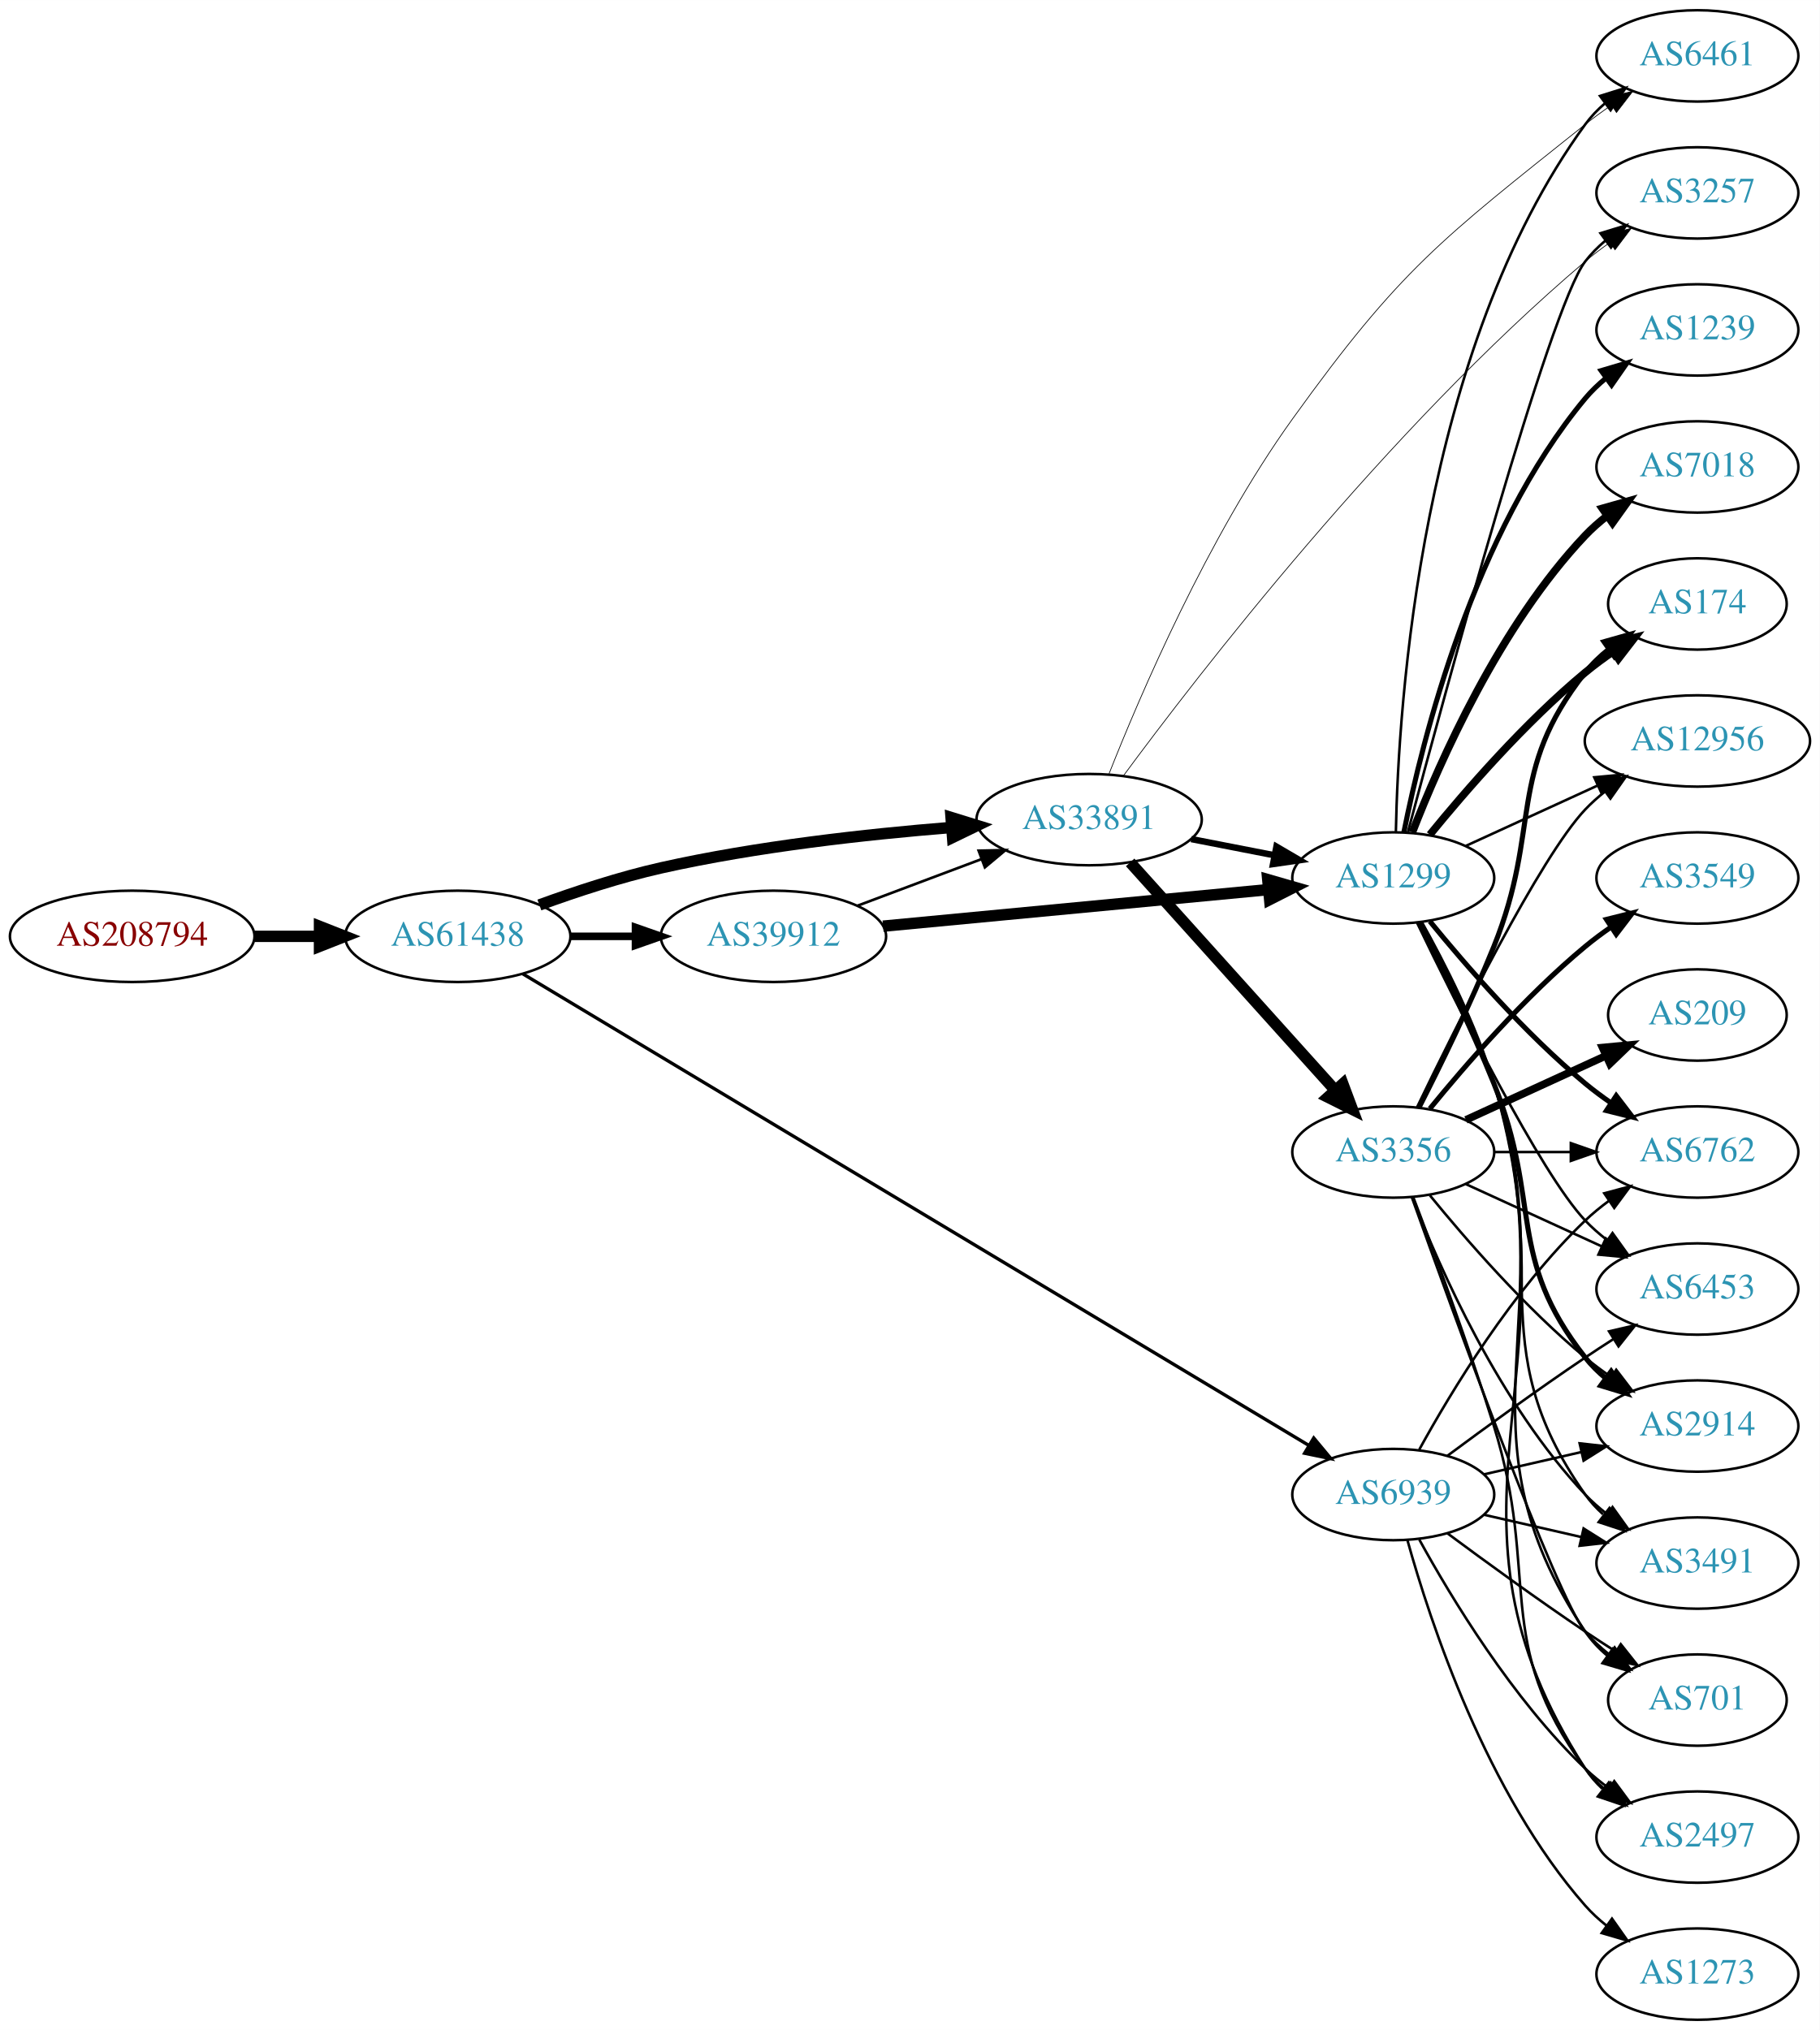
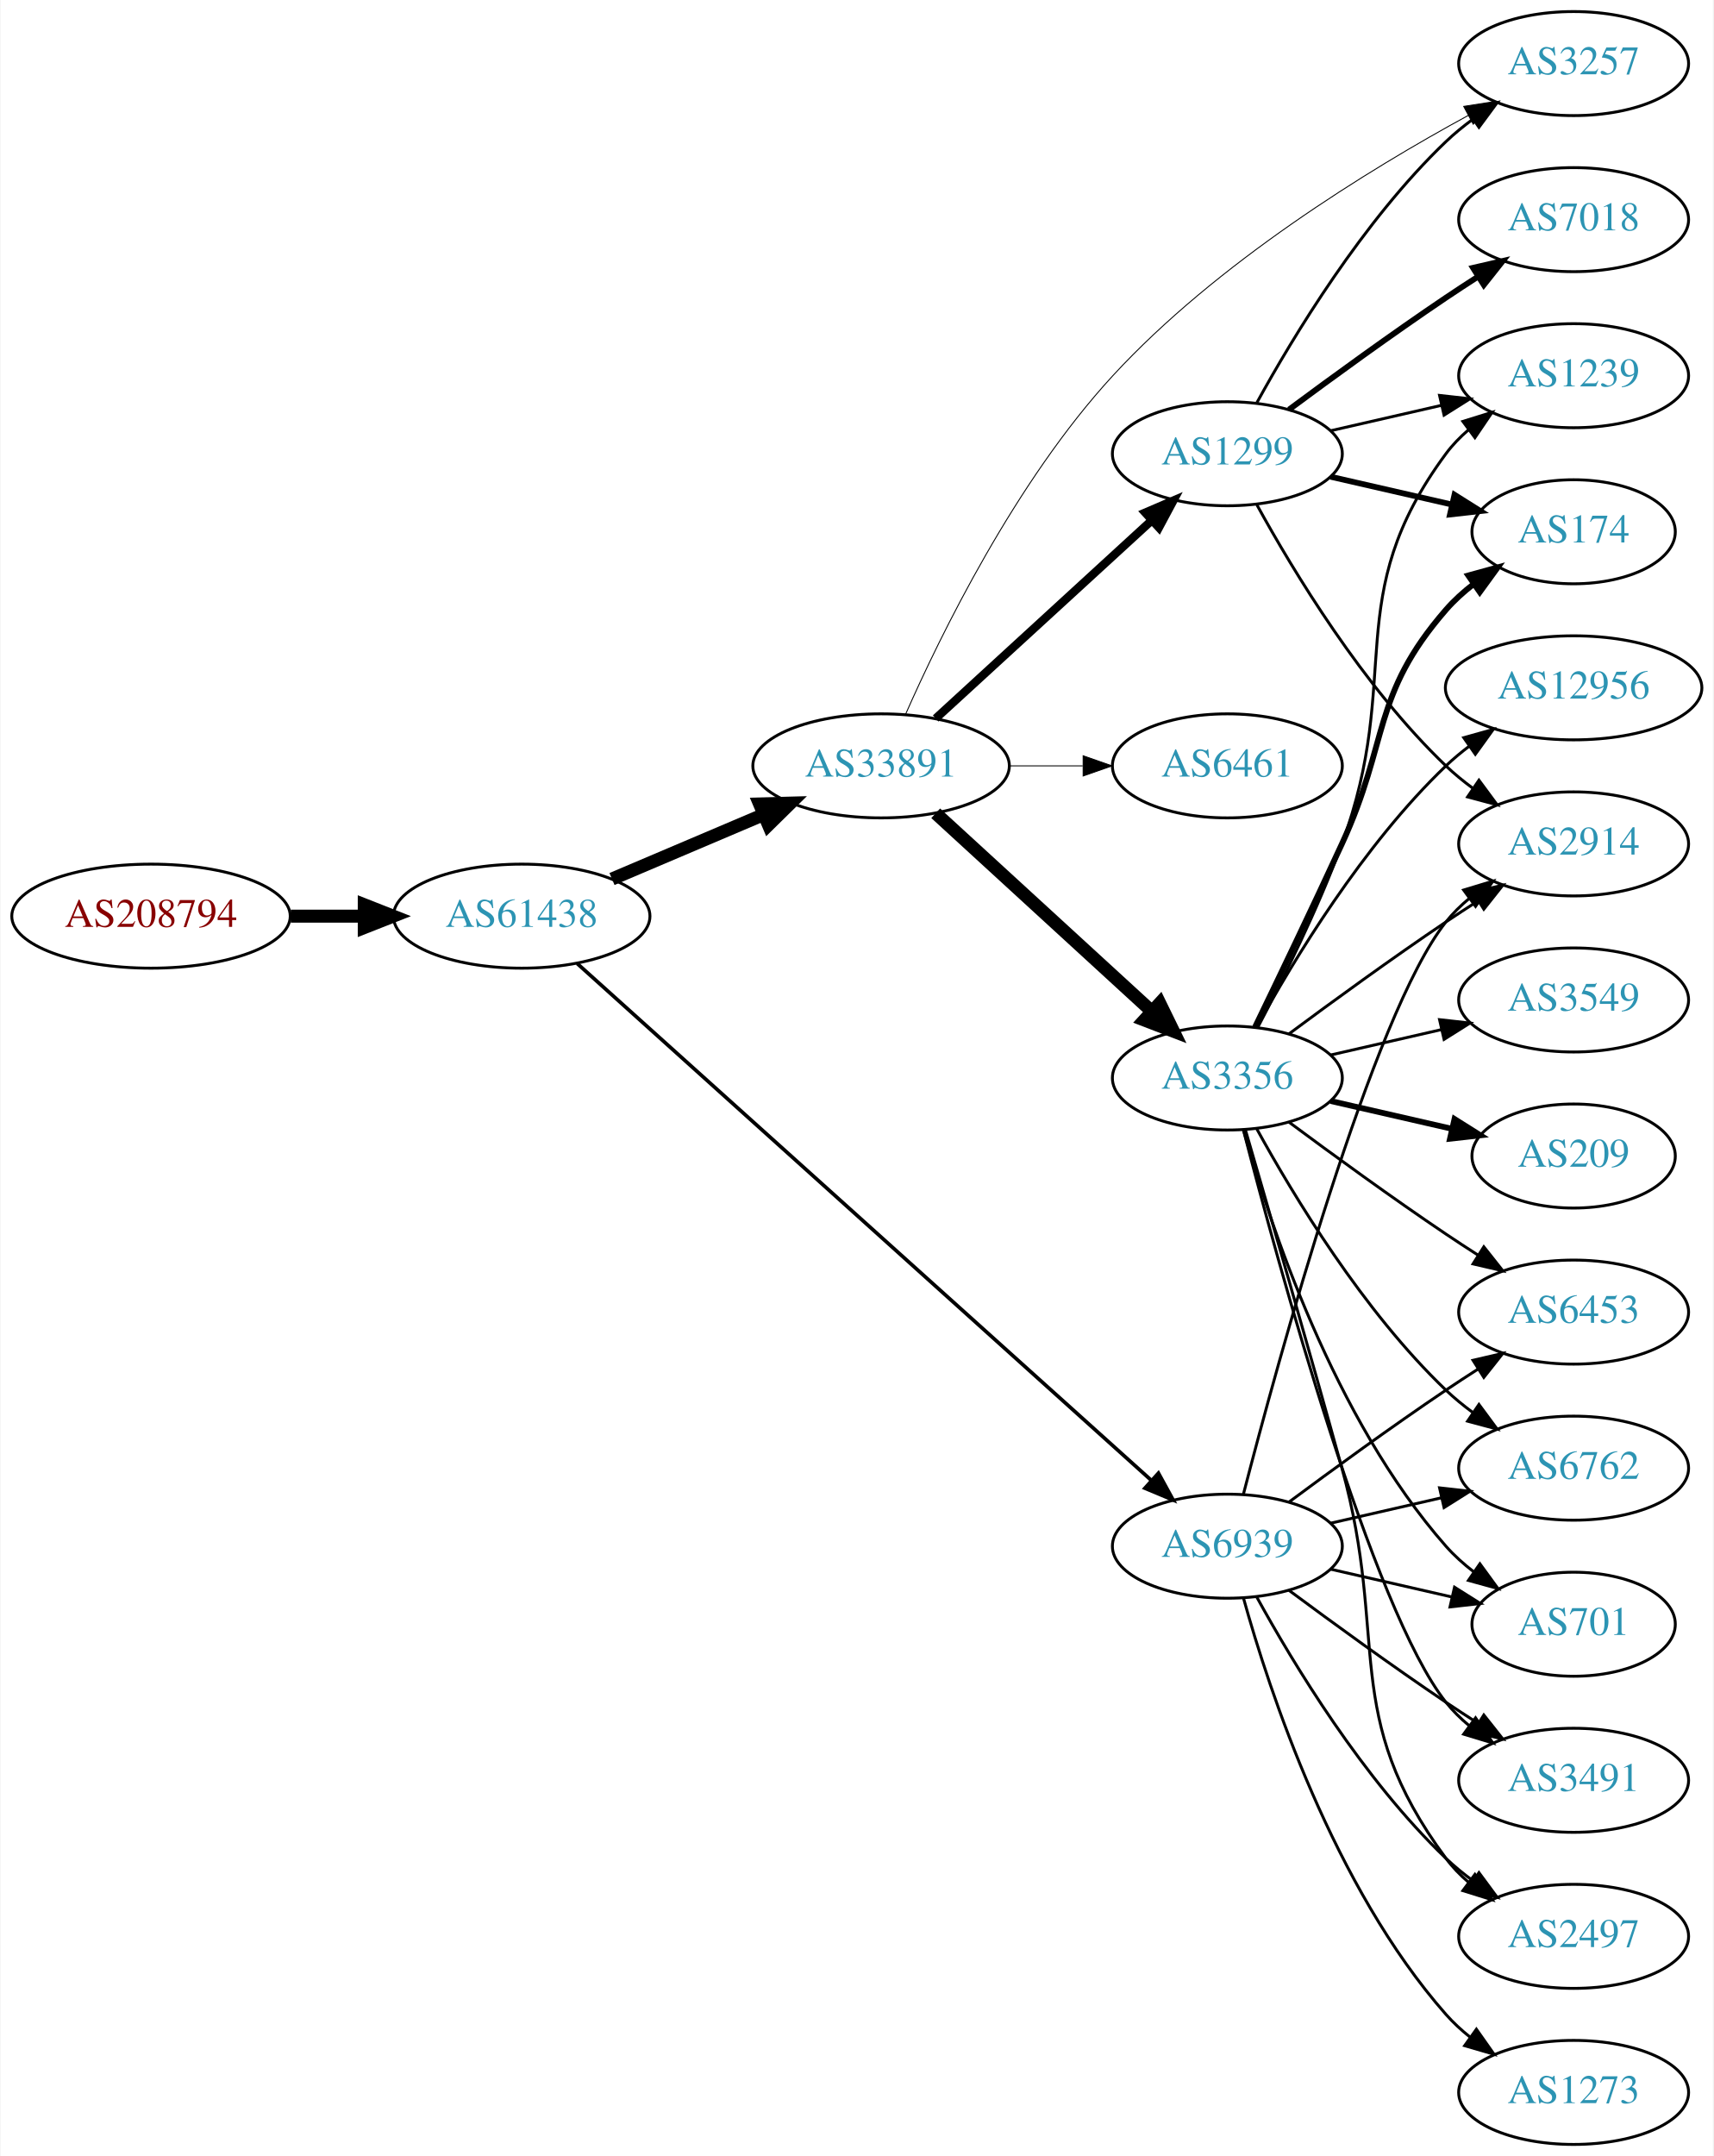
- <svg xmlns="http://www.w3.org/2000/svg" xmlns:xlink="http://www.w3.org/1999/xlink" width="717pt" height="800pt" viewBox="0.00 0.00 717.05 800.00">
-   <g id="graph0" class="graph" transform="scale(1 1) rotate(0) translate(4 796)">
-     <polygon fill="white" stroke="none" points="-4,4 -4,-796 713.053,-796 713.053,4 -4,4" />
+ <svg xmlns="http://www.w3.org/2000/svg" xmlns:xlink="http://www.w3.org/1999/xlink" width="593pt" height="746pt" viewBox="0.00 0.00 592.66 746.00">
+   <g id="graph0" class="graph" transform="scale(1 1) rotate(0) translate(4 742)">
+     <polygon fill="white" stroke="none" points="-4,4 -4,-742 588.661,-742 588.661,4 -4,4" />
    <g id="node1" class="node">
      <g id="a_node1">
        <a xlink:href="/asn/208794" xlink:title="AS208794 ~ Wolfgang Michael Brandstaetter [AT]">
-           <ellipse fill="#ffffff" stroke="black" cx="48.096" cy="-427" rx="48.192" ry="18" />
-           <text text-anchor="middle" x="48.096" y="-423.3" font-family="Times,serif" font-size="14.00" fill="#880000">AS208794</text>
+           <ellipse fill="#ffffff" stroke="black" cx="48.096" cy="-425" rx="48.192" ry="18" />
+           <text text-anchor="middle" x="48.096" y="-421.3" font-family="Times,serif" font-size="14.00" fill="#880000">AS208794</text>
        </a>
      </g>
    </g>
    <g id="node2" class="node">
      <g id="a_node2">
        <a xlink:href="/asn/61438" xlink:title="AS61438 ~ ip-it consult GmbH [AT]">
-           <ellipse fill="#ffffff" stroke="black" cx="176.388" cy="-427" rx="44.393" ry="18" />
-           <text text-anchor="middle" x="176.388" y="-423.3" font-family="Times,serif" font-size="14.00" fill="#2c94b3">AS61438</text>
+           <ellipse fill="#ffffff" stroke="black" cx="176.388" cy="-425" rx="44.393" ry="18" />
+           <text text-anchor="middle" x="176.388" y="-421.3" font-family="Times,serif" font-size="14.00" fill="#2c94b3">AS61438</text>
        </a>
      </g>
    </g>
    <g id="edge1" class="edge">
-       <path fill="none" stroke="black" stroke-width="4.5" d="M96.481,-427C104.742,-427 113.386,-427 121.799,-427" />
-       <polygon fill="black" stroke="black" stroke-width="4.5" points="121.904,-430.938 131.904,-427 121.904,-423.063 121.904,-430.938" />
+       <path fill="none" stroke="black" stroke-width="4.5" d="M96.481,-425C104.742,-425 113.386,-425 121.799,-425" />
+       <polygon fill="black" stroke="black" stroke-width="4.5" points="121.904,-428.938 131.904,-425 121.904,-421.063 121.904,-428.938" />
    </g>
    <g id="node3" class="node">
      <g id="a_node3">
        <a xlink:href="/asn/33891" xlink:title="AS33891 ~ CORE-BACKBONE GMBH GLOBAL NETWORK [DE]">
-           <ellipse fill="#ffffff" stroke="black" cx="425.172" cy="-473" rx="44.393" ry="18" />
-           <text text-anchor="middle" x="425.172" y="-469.3" font-family="Times,serif" font-size="14.00" fill="#2c94b3">AS33891</text>
+           <ellipse fill="#ffffff" stroke="black" cx="300.78" cy="-477" rx="44.393" ry="18" />
+           <text text-anchor="middle" x="300.78" y="-473.3" font-family="Times,serif" font-size="14.00" fill="#2c94b3">AS33891</text>
        </a>
      </g>
    </g>
    <g id="edge2" class="edge">
-       <path fill="none" stroke="black" stroke-width="4.5" d="M208.542,-439.359C222.953,-444.624 240.425,-450.374 256.584,-454 294.224,-462.446 337.506,-467.231 370.655,-469.886" />
-       <polygon fill="black" stroke="black" stroke-width="4.5" points="370.772,-473.844 381.042,-470.675 371.369,-465.991 370.772,-473.844" />
+       <path fill="none" stroke="black" stroke-width="4.5" d="M207.642,-437.854C223.382,-444.542 242.829,-452.804 259.794,-460.012" />
+       <polygon fill="black" stroke="black" stroke-width="4.5" points="258.706,-463.827 269.449,-464.114 261.785,-456.579 258.706,-463.827" />
    </g>
    <g id="node4" class="node">
      <g id="a_node4">
-         <a xlink:href="/asn/39912" xlink:title="AS39912 ~ oja.at GmbH [AT]">
-           <ellipse fill="#ffffff" stroke="black" cx="300.78" cy="-427" rx="44.393" ry="18" />
-           <text text-anchor="middle" x="300.78" y="-423.3" font-family="Times,serif" font-size="14.00" fill="#2c94b3">AS39912</text>
+         <a xlink:href="/asn/6939" xlink:title="AS6939 ~ Hurricane Electric LLC [US]">
+           <ellipse fill="#ffffff" stroke="black" cx="420.622" cy="-207" rx="39.794" ry="18" />
+           <text text-anchor="middle" x="420.622" y="-203.3" font-family="Times,serif" font-size="14.00" fill="#2c94b3">AS6939</text>
        </a>
      </g>
    </g>
    <g id="edge3" class="edge">
-       <path fill="none" stroke="black" stroke-width="3" d="M220.883,-427C229.089,-427 237.761,-427 246.233,-427" />
-       <polygon fill="black" stroke="black" stroke-width="3" points="246.424,-430.5 256.424,-427 246.424,-423.5 246.424,-430.5" />
+       <path fill="none" stroke="black" stroke-width="1.26" d="M195.595,-408.615C238.327,-370.157 345.136,-274.034 394.222,-229.859" />
+       <polygon fill="black" stroke="black" stroke-width="1.26" points="396.771,-232.274 401.862,-222.983 392.088,-227.071 396.771,-232.274" />
    </g>
    <g id="node5" class="node">
      <g id="a_node5">
-         <a xlink:href="/asn/6939" xlink:title="AS6939 ~ Hurricane Electric LLC [US]">
-           <ellipse fill="#ffffff" stroke="black" cx="545.014" cy="-207" rx="39.794" ry="18" />
-           <text text-anchor="middle" x="545.014" y="-203.3" font-family="Times,serif" font-size="14.00" fill="#2c94b3">AS6939</text>
+         <a xlink:href="/asn/1299" xlink:title="AS1299 ~ Telia Carrier [EU]">
+           <ellipse fill="#ffffff" stroke="black" cx="420.622" cy="-585" rx="39.794" ry="18" />
+           <text text-anchor="middle" x="420.622" y="-581.3" font-family="Times,serif" font-size="14.00" fill="#2c94b3">AS1299</text>
        </a>
      </g>
    </g>
    <g id="edge4" class="edge">
-       <path fill="none" stroke="black" stroke-width="1.312" d="M202.012,-412.224C266.37,-373.605 439.589,-269.662 511.761,-226.354" />
-       <polygon fill="black" stroke="black" stroke-width="1.312" points="513.676,-229.287 520.45,-221.14 510.075,-223.284 513.676,-229.287" />
+       <path fill="none" stroke="black" stroke-width="2.893" d="M319.677,-493.403C339.606,-511.667 371.963,-541.322 394.44,-561.921" />
+       <polygon fill="black" stroke="black" stroke-width="2.893" points="392.205,-564.62 401.942,-568.797 396.935,-559.46 392.205,-564.62" />
    </g>
    <g id="node6" class="node">
      <g id="a_node6">
-         <a xlink:href="/asn/1299" xlink:title="AS1299 ~ Telia Carrier [EU]">
-           <ellipse fill="#ffffff" stroke="black" cx="545.014" cy="-450" rx="39.794" ry="18" />
-           <text text-anchor="middle" x="545.014" y="-446.3" font-family="Times,serif" font-size="14.00" fill="#2c94b3">AS1299</text>
+         <a xlink:href="/asn/3257" xlink:title="AS3257 ~ GTT [DE]">
+           <ellipse fill="#ffffff" stroke="black" cx="540.465" cy="-720" rx="39.794" ry="18" />
+           <text text-anchor="middle" x="540.465" y="-716.3" font-family="Times,serif" font-size="14.00" fill="#2c94b3">AS3257</text>
        </a>
      </g>
    </g>
    <g id="edge5" class="edge">
-       <path fill="none" stroke="black" stroke-width="2.531" d="M465.412,-465.341C475.864,-463.301 487.25,-461.079 498.028,-458.975" />
-       <polygon fill="black" stroke="black" stroke-width="2.531" points="498.981,-462.356 508.125,-457.005 497.64,-455.485 498.981,-462.356" />
+       <path fill="none" stroke="black" stroke-width="0.321" d="M309.207,-494.75C321.291,-522.157 347.283,-575.428 380.976,-612 416.907,-651.002 469.474,-683.277 504.07,-702.099" />
+       <polygon fill="black" stroke="black" stroke-width="0.321" points="502.421,-705.186 512.89,-706.818 505.724,-699.014 502.421,-705.186" />
    </g>
    <g id="node7" class="node">
      <g id="a_node7">
        <a xlink:href="/asn/3356" xlink:title="AS3356 ~ Level 3 Parent, LLC [US]">
-           <ellipse fill="#ffffff" stroke="black" cx="545.014" cy="-342" rx="39.794" ry="18" />
-           <text text-anchor="middle" x="545.014" y="-338.3" font-family="Times,serif" font-size="14.00" fill="#2c94b3">AS3356</text>
+           <ellipse fill="#ffffff" stroke="black" cx="420.622" cy="-369" rx="39.794" ry="18" />
+           <text text-anchor="middle" x="420.622" y="-365.3" font-family="Times,serif" font-size="14.00" fill="#2c94b3">AS3356</text>
        </a>
      </g>
    </g>
    <g id="edge6" class="edge">
-       <path fill="none" stroke="black" stroke-width="4.5" d="M441.336,-456.142C461.842,-433.347 498.547,-392.544 522.065,-366.4" />
-       <polygon fill="black" stroke="black" stroke-width="4.5" points="525.148,-368.861 528.908,-358.793 519.293,-363.594 525.148,-368.861" />
+       <path fill="none" stroke="black" stroke-width="4.5" d="M319.677,-460.597C339.606,-442.333 371.963,-412.678 394.44,-392.079" />
+       <polygon fill="black" stroke="black" stroke-width="4.5" points="397.23,-394.863 401.942,-385.203 391.91,-389.057 397.23,-394.863" />
    </g>
    <g id="node8" class="node">
      <g id="a_node8">
        <a xlink:href="/asn/6461" xlink:title="AS6461 ~ Zayo Bandwidth [US]">
-           <ellipse fill="#ffffff" stroke="black" cx="664.857" cy="-774" rx="39.794" ry="18" />
-           <text text-anchor="middle" x="664.857" y="-770.3" font-family="Times,serif" font-size="14.00" fill="#2c94b3">AS6461</text>
+           <ellipse fill="#ffffff" stroke="black" cx="420.622" cy="-477" rx="39.794" ry="18" />
+           <text text-anchor="middle" x="420.622" y="-473.3" font-family="Times,serif" font-size="14.00" fill="#2c94b3">AS6461</text>
        </a>
      </g>
    </g>
    <g id="edge7" class="edge">
-       <path fill="none" stroke="black" stroke-width="0.281" d="M433.029,-491.095C445.051,-521.583 471.866,-584.418 505.368,-631 547.809,-690.012 563.846,-701.659 620.661,-747 623.927,-749.607 627.459,-752.171 631.047,-754.619" />
-       <polygon fill="black" stroke="black" stroke-width="0.281" points="629.138,-757.552 639.424,-760.089 632.965,-751.691 629.138,-757.552" />
+       <path fill="none" stroke="black" stroke-width="0.321" d="M344.991,-477C353.303,-477 362.066,-477 370.548,-477" />
+       <polygon fill="black" stroke="black" stroke-width="0.321" points="370.707,-480.5 380.707,-477 370.707,-473.5 370.707,-480.5" />
+     </g>
+     <g id="node11" class="node">
+       <g id="a_node11">
+         <a xlink:href="/asn/2914" xlink:title="AS2914 ~ NTT America, Inc. [US]">
+           <ellipse fill="#ffffff" stroke="black" cx="540.465" cy="-450" rx="39.794" ry="18" />
+           <text text-anchor="middle" x="540.465" y="-446.3" font-family="Times,serif" font-size="14.00" fill="#2c94b3">AS2914</text>
+         </a>
+       </g>
+     </g>
+     <g id="edge29" class="edge">
+       <path fill="none" stroke="black" d="M426.139,-224.842C437.99,-270.647 470.813,-391.03 496.269,-423 498.61,-425.94 501.364,-428.649 504.33,-431.121" />
+       <polygon fill="black" stroke="black" points="502.396,-434.042 512.536,-437.11 506.523,-428.388 502.396,-434.042" />
+     </g>
+     <g id="node13" class="node">
+       <g id="a_node13">
+         <a xlink:href="/asn/6762" xlink:title="AS6762 ~ TELECOM ITALIA SPARKLE S.p.A. [IT]">
+           <ellipse fill="#ffffff" stroke="black" cx="540.465" cy="-234" rx="39.794" ry="18" />
+           <text text-anchor="middle" x="540.465" y="-230.3" font-family="Times,serif" font-size="14.00" fill="#2c94b3">AS6762</text>
+         </a>
+       </g>
+     </g>
+     <g id="edge28" class="edge">
+       <path fill="none" stroke="black" d="M456.342,-214.955C468.341,-217.704 481.962,-220.825 494.655,-223.733" />
+       <polygon fill="black" stroke="black" points="494.057,-227.187 504.586,-226.009 495.621,-220.364 494.057,-227.187" />
+     </g>
+     <g id="node14" class="node">
+       <g id="a_node14">
+         <a xlink:href="/asn/701" xlink:title="AS701 ~ UUNET [US]">
+           <ellipse fill="#ffffff" stroke="black" cx="540.465" cy="-180" rx="35.194" ry="18" />
+           <text text-anchor="middle" x="540.465" y="-176.3" font-family="Times,serif" font-size="14.00" fill="#2c94b3">AS701</text>
+         </a>
+       </g>
+     </g>
+     <g id="edge26" class="edge">
+       <path fill="none" stroke="black" d="M456.342,-199.045C469.434,-196.045 484.456,-192.604 498.097,-189.478" />
+       <polygon fill="black" stroke="black" points="499.238,-192.807 508.204,-187.162 497.675,-185.984 499.238,-192.807" />
+     </g>
+     <g id="node17" class="node">
+       <g id="a_node17">
+         <a xlink:href="/asn/3491" xlink:title="AS3491 ~ PCCW Global, Inc. [US]">
+           <ellipse fill="#ffffff" stroke="black" cx="540.465" cy="-126" rx="39.794" ry="18" />
+           <text text-anchor="middle" x="540.465" y="-122.3" font-family="Times,serif" font-size="14.00" fill="#2c94b3">AS3491</text>
+         </a>
+       </g>
+     </g>
+     <g id="edge25" class="edge">
+       <path fill="none" stroke="black" d="M441.953,-191.723C456.815,-180.696 477.559,-165.593 496.269,-153 499.818,-150.611 503.568,-148.161 507.317,-145.758" />
+       <polygon fill="black" stroke="black" points="509.385,-148.591 515.965,-140.288 505.643,-142.675 509.385,-148.591" />
+     </g>
+     <g id="node18" class="node">
+       <g id="a_node18">
+         <a xlink:href="/asn/2497" xlink:title="AS2497 ~ Internet Initiative Japan Inc. [JP]">
+           <ellipse fill="#ffffff" stroke="black" cx="540.465" cy="-72" rx="39.794" ry="18" />
+           <text text-anchor="middle" x="540.465" y="-68.3" font-family="Times,serif" font-size="14.00" fill="#2c94b3">AS2497</text>
+         </a>
+       </g>
+     </g>
+     <g id="edge30" class="edge">
+       <path fill="none" stroke="black" d="M430.864,-189.287C443.409,-166.439 467.586,-126.389 496.269,-99 499.137,-96.261 502.326,-93.653 505.635,-91.215" />
+       <polygon fill="black" stroke="black" points="507.698,-94.044 513.994,-85.523 503.758,-88.258 507.698,-94.044" />
+     </g>
+     <g id="node20" class="node">
+       <g id="a_node20">
+         <a xlink:href="/asn/6453" xlink:title="AS6453 ~ TATA COMMUNICATIONS (AMERICA) INC [US]">
+           <ellipse fill="#ffffff" stroke="black" cx="540.465" cy="-288" rx="39.794" ry="18" />
+           <text text-anchor="middle" x="540.465" y="-284.3" font-family="Times,serif" font-size="14.00" fill="#2c94b3">AS6453</text>
+         </a>
+       </g>
+     </g>
+     <g id="edge27" class="edge">
+       <path fill="none" stroke="black" d="M441.953,-222.277C456.815,-233.304 477.559,-248.407 496.269,-261 499.818,-263.389 503.568,-265.839 507.317,-268.242" />
+       <polygon fill="black" stroke="black" points="505.643,-271.325 515.965,-273.712 509.385,-265.409 505.643,-271.325" />
+     </g>
+     <g id="node21" class="node">
+       <g id="a_node21">
+         <a xlink:href="/asn/1273" xlink:title="AS1273 ~ Vodafone Group PLC [EU]">
+           <ellipse fill="#ffffff" stroke="black" cx="540.465" cy="-18" rx="39.794" ry="18" />
+           <text text-anchor="middle" x="540.465" y="-14.3" font-family="Times,serif" font-size="14.00" fill="#2c94b3">AS1273</text>
+         </a>
+       </g>
+     </g>
+     <g id="edge24" class="edge">
+       <path fill="none" stroke="black" d="M426.195,-189.054C435.101,-157.005 457.385,-89.158 496.269,-45 498.753,-42.179 501.602,-39.551 504.628,-37.129" />
+       <polygon fill="black" stroke="black" points="506.814,-39.869 512.917,-31.209 502.745,-34.172 506.814,-39.869" />
+     </g>
+     <g id="edge10" class="edge">
+       <path fill="none" stroke="black" d="M430.864,-602.713C443.409,-625.561 467.586,-665.611 496.269,-693 499.137,-695.739 502.326,-698.347 505.635,-700.785" />
+       <polygon fill="black" stroke="black" points="503.758,-703.742 513.994,-706.477 507.698,-697.956 503.758,-703.742" />
    </g>
    <g id="node9" class="node">
      <g id="a_node9">
-         <a xlink:href="/asn/3257" xlink:title="AS3257 ~ GTT [DE]">
-           <ellipse fill="#ffffff" stroke="black" cx="664.857" cy="-720" rx="39.794" ry="18" />
-           <text text-anchor="middle" x="664.857" y="-716.3" font-family="Times,serif" font-size="14.00" fill="#2c94b3">AS3257</text>
+         <a xlink:href="/asn/7018" xlink:title="AS7018 ~ AT&amp;T Services, Inc. [US]">
+           <ellipse fill="#ffffff" stroke="black" cx="540.465" cy="-666" rx="39.794" ry="18" />
+           <text text-anchor="middle" x="540.465" y="-662.3" font-family="Times,serif" font-size="14.00" fill="#2c94b3">AS7018</text>
        </a>
      </g>
    </g>
    <g id="edge8" class="edge">
-       <path fill="none" stroke="black" stroke-width="0.281" d="M438.634,-490.222C467.541,-529.406 542.665,-626.937 620.661,-693 623.687,-695.563 626.979,-698.057 630.35,-700.427" />
-       <polygon fill="black" stroke="black" stroke-width="0.281" points="628.52,-703.414 638.787,-706.032 632.394,-697.583 628.52,-703.414" />
-     </g>
-     <g id="edge32" class="edge">
-       <path fill="none" stroke="black" stroke-width="1.038" d="M333.937,-439.086C348.835,-444.685 366.721,-451.408 382.627,-457.386" />
-       <polygon fill="black" stroke="black" stroke-width="1.038" points="381.637,-460.753 392.23,-460.995 384.1,-454.2 381.637,-460.753" />
-     </g>
-     <g id="edge31" class="edge">
-       <path fill="none" stroke="black" stroke-width="4.5" d="M343.974,-431.006C386.353,-435.03 451.566,-441.222 495.925,-445.434" />
-       <polygon fill="black" stroke="black" stroke-width="4.5" points="495.563,-449.355 505.89,-446.38 496.307,-441.515 495.563,-449.355" />
-     </g>
-     <g id="node11" class="node">
-       <g id="a_node11">
-         <a xlink:href="/asn/6762" xlink:title="AS6762 ~ TELECOM ITALIA SPARKLE S.p.A. [IT]">
-           <ellipse fill="#ffffff" stroke="black" cx="664.857" cy="-342" rx="39.794" ry="18" />
-           <text text-anchor="middle" x="664.857" y="-338.3" font-family="Times,serif" font-size="14.00" fill="#2c94b3">AS6762</text>
-         </a>
-       </g>
-     </g>
-     <g id="edge39" class="edge">
-       <path fill="none" stroke="black" d="M555.256,-224.713C567.801,-247.561 591.978,-287.611 620.661,-315 623.529,-317.739 626.718,-320.347 630.027,-322.785" />
-       <polygon fill="black" stroke="black" points="628.151,-325.742 638.386,-328.477 632.09,-319.956 628.151,-325.742" />
-     </g>
-     <g id="node13" class="node">
-       <g id="a_node13">
-         <a xlink:href="/asn/6453" xlink:title="AS6453 ~ TATA COMMUNICATIONS (AMERICA) INC [US]">
-           <ellipse fill="#ffffff" stroke="black" cx="664.857" cy="-288" rx="39.794" ry="18" />
-           <text text-anchor="middle" x="664.857" y="-284.3" font-family="Times,serif" font-size="14.00" fill="#2c94b3">AS6453</text>
-         </a>
-       </g>
-     </g>
-     <g id="edge35" class="edge">
-       <path fill="none" stroke="black" d="M566.345,-222.277C581.207,-233.304 601.952,-248.407 620.661,-261 624.21,-263.389 627.96,-265.839 631.709,-268.242" />
-       <polygon fill="black" stroke="black" points="630.035,-271.325 640.357,-273.712 633.777,-265.409 630.035,-271.325" />
-     </g>
-     <g id="node14" class="node">
-       <g id="a_node14">
-         <a xlink:href="/asn/2914" xlink:title="AS2914 ~ NTT America, Inc. [US]">
-           <ellipse fill="#ffffff" stroke="black" cx="664.857" cy="-234" rx="39.794" ry="18" />
-           <text text-anchor="middle" x="664.857" y="-230.3" font-family="Times,serif" font-size="14.00" fill="#2c94b3">AS2914</text>
-         </a>
-       </g>
-     </g>
-     <g id="edge36" class="edge">
-       <path fill="none" stroke="black" d="M580.734,-214.955C592.734,-217.704 606.354,-220.825 619.047,-223.733" />
-       <polygon fill="black" stroke="black" points="618.45,-227.187 628.979,-226.009 620.013,-220.364 618.45,-227.187" />
-     </g>
-     <g id="node15" class="node">
-       <g id="a_node15">
-         <a xlink:href="/asn/3491" xlink:title="AS3491 ~ PCCW Global, Inc. [US]">
-           <ellipse fill="#ffffff" stroke="black" cx="664.857" cy="-180" rx="39.794" ry="18" />
-           <text text-anchor="middle" x="664.857" y="-176.3" font-family="Times,serif" font-size="14.00" fill="#2c94b3">AS3491</text>
-         </a>
-       </g>
-     </g>
-     <g id="edge34" class="edge">
-       <path fill="none" stroke="black" d="M580.734,-199.045C592.734,-196.296 606.354,-193.175 619.047,-190.267" />
-       <polygon fill="black" stroke="black" points="620.013,-193.636 628.979,-187.991 618.45,-186.813 620.013,-193.636" />
-     </g>
-     <g id="node16" class="node">
-       <g id="a_node16">
-         <a xlink:href="/asn/701" xlink:title="AS701 ~ UUNET [US]">
-           <ellipse fill="#ffffff" stroke="black" cx="664.857" cy="-126" rx="35.194" ry="18" />
-           <text text-anchor="middle" x="664.857" y="-122.3" font-family="Times,serif" font-size="14.00" fill="#2c94b3">AS701</text>
-         </a>
-       </g>
-     </g>
-     <g id="edge33" class="edge">
-       <path fill="none" stroke="black" d="M566.345,-191.723C581.207,-180.696 601.952,-165.593 620.661,-153 624.478,-150.431 628.528,-147.79 632.559,-145.214" />
-       <polygon fill="black" stroke="black" points="634.663,-148.025 641.253,-139.729 630.928,-142.105 634.663,-148.025" />
-     </g>
-     <g id="node17" class="node">
-       <g id="a_node17">
-         <a xlink:href="/asn/2497" xlink:title="AS2497 ~ Internet Initiative Japan Inc. [JP]">
-           <ellipse fill="#ffffff" stroke="black" cx="664.857" cy="-72" rx="39.794" ry="18" />
-           <text text-anchor="middle" x="664.857" y="-68.3" font-family="Times,serif" font-size="14.00" fill="#2c94b3">AS2497</text>
-         </a>
-       </g>
-     </g>
-     <g id="edge38" class="edge">
-       <path fill="none" stroke="black" d="M555.256,-189.287C567.801,-166.439 591.978,-126.389 620.661,-99 623.529,-96.261 626.718,-93.653 630.027,-91.215" />
-       <polygon fill="black" stroke="black" points="632.09,-94.044 638.386,-85.523 628.151,-88.258 632.09,-94.044" />
-     </g>
-     <g id="node22" class="node">
-       <g id="a_node22">
-         <a xlink:href="/asn/1273" xlink:title="AS1273 ~ Vodafone Group PLC [EU]">
-           <ellipse fill="#ffffff" stroke="black" cx="664.857" cy="-18" rx="39.794" ry="18" />
-           <text text-anchor="middle" x="664.857" y="-14.3" font-family="Times,serif" font-size="14.00" fill="#2c94b3">AS1273</text>
-         </a>
-       </g>
-     </g>
-     <g id="edge37" class="edge">
-       <path fill="none" stroke="black" d="M550.587,-189.054C559.493,-157.005 581.777,-89.158 620.661,-45 623.145,-42.179 625.995,-39.551 629.02,-37.129" />
-       <polygon fill="black" stroke="black" points="631.206,-39.869 637.309,-31.209 627.138,-34.172 631.206,-39.869" />
-     </g>
-     <g id="edge20" class="edge">
-       <path fill="none" stroke="black" d="M546.046,-468.337C547.02,-518.079 555.738,-657.806 620.661,-747 622.873,-750.039 625.541,-752.813 628.453,-755.326" />
-       <polygon fill="black" stroke="black" points="626.471,-758.214 636.583,-761.373 630.648,-752.597 626.471,-758.214" />
-     </g>
-     <g id="edge15" class="edge">
-       <path fill="none" stroke="black" d="M550.808,-468.174C564.965,-521.431 606.478,-674.539 620.661,-693 622.951,-695.981 625.671,-698.716 628.615,-701.205" />
-       <polygon fill="black" stroke="black" points="626.662,-704.113 636.791,-707.218 630.809,-698.473 626.662,-704.113" />
+       <path fill="none" stroke="black" stroke-width="2" d="M441.953,-600.277C456.815,-611.304 477.559,-626.407 496.269,-639 499.818,-641.389 503.568,-643.839 507.317,-646.242" />
+       <polygon fill="black" stroke="black" stroke-width="2" points="505.643,-649.325 515.965,-651.712 509.385,-643.409 505.643,-649.325" />
    </g>
    <g id="node10" class="node">
      <g id="a_node10">
        <a xlink:href="/asn/174" xlink:title="AS174 ~ Cogent Communications [US]">
-           <ellipse fill="#ffffff" stroke="black" cx="664.857" cy="-558" rx="35.194" ry="18" />
-           <text text-anchor="middle" x="664.857" y="-554.3" font-family="Times,serif" font-size="14.00" fill="#2c94b3">AS174</text>
+           <ellipse fill="#ffffff" stroke="black" cx="540.465" cy="-558" rx="35.194" ry="18" />
+           <text text-anchor="middle" x="540.465" y="-554.3" font-family="Times,serif" font-size="14.00" fill="#2c94b3">AS174</text>
        </a>
      </g>
    </g>
    <g id="edge9" class="edge">
-       <path fill="none" stroke="black" stroke-width="3" d="M559.433,-467.065C573.548,-484.375 596.963,-511.345 620.661,-531 624.124,-533.872 627.917,-536.669 631.771,-539.308" />
-       <polygon fill="black" stroke="black" stroke-width="3" points="629.914,-542.275 640.204,-544.797 633.732,-536.408 629.914,-542.275" />
-     </g>
-     <g id="edge10" class="edge">
-       <path fill="none" stroke="black" stroke-width="2" d="M559.433,-432.935C573.548,-415.625 596.963,-388.655 620.661,-369 623.877,-366.332 627.378,-363.73 630.948,-361.259" />
-       <polygon fill="black" stroke="black" stroke-width="2" points="632.872,-364.183 639.305,-355.764 629.026,-358.334 632.872,-364.183" />
+       <path fill="none" stroke="black" stroke-width="2" d="M456.342,-577.045C469.434,-574.045 484.456,-570.604 498.097,-567.478" />
+       <polygon fill="black" stroke="black" stroke-width="2" points="499.238,-570.807 508.204,-565.162 497.675,-563.984 499.238,-570.807" />
+     </g>
+     <g id="edge11" class="edge">
+       <path fill="none" stroke="black" d="M430.864,-567.287C443.409,-544.439 467.586,-504.389 496.269,-477 499.137,-474.261 502.326,-471.653 505.635,-469.215" />
+       <polygon fill="black" stroke="black" points="507.698,-472.044 513.994,-463.523 503.758,-466.258 507.698,-472.044" />
    </g>
    <g id="node12" class="node">
      <g id="a_node12">
-         <a xlink:href="/asn/7018" xlink:title="AS7018 ~ AT&amp;T Services, Inc. [US]">
-           <ellipse fill="#ffffff" stroke="black" cx="664.857" cy="-612" rx="39.794" ry="18" />
-           <text text-anchor="middle" x="664.857" y="-608.3" font-family="Times,serif" font-size="14.00" fill="#2c94b3">AS7018</text>
-         </a>
-       </g>
-     </g>
-     <g id="edge11" class="edge">
-       <path fill="none" stroke="black" stroke-width="3" d="M552.537,-467.994C563.288,-495.728 586.945,-549.429 620.661,-585 623.247,-587.728 626.164,-590.294 629.232,-592.677" />
-       <polygon fill="black" stroke="black" stroke-width="3" points="627.386,-595.658 637.581,-598.543 631.411,-589.93 627.386,-595.658" />
+         <a xlink:href="/asn/1239" xlink:title="AS1239 ~ Sprint [US]">
+           <ellipse fill="#ffffff" stroke="black" cx="540.465" cy="-612" rx="39.794" ry="18" />
+           <text text-anchor="middle" x="540.465" y="-608.3" font-family="Times,serif" font-size="14.00" fill="#2c94b3">AS1239</text>
+         </a>
+       </g>
    </g>
    <g id="edge12" class="edge">
-       <path fill="none" stroke="black" d="M554.362,-432.405C569.829,-400.268 602.974,-333.66 620.661,-315 623.247,-312.272 626.164,-309.706 629.232,-307.323" />
-       <polygon fill="black" stroke="black" points="631.411,-310.07 637.581,-301.457 627.386,-304.342 631.411,-310.07" />
+       <path fill="none" stroke="black" d="M456.342,-592.955C468.341,-595.704 481.962,-598.825 494.655,-601.733" />
+       <polygon fill="black" stroke="black" points="494.057,-605.187 504.586,-604.009 495.621,-598.364 494.057,-605.187" />
+     </g>
+     <g id="edge16" class="edge">
+       <path fill="none" stroke="black" stroke-width="2" d="M430.204,-386.633C438.128,-402.998 450.164,-428.065 460.269,-450 476.752,-485.781 470.435,-501.258 496.269,-531 499.074,-534.23 502.362,-537.203 505.849,-539.902" />
+       <polygon fill="black" stroke="black" stroke-width="2" points="504.001,-542.879 514.216,-545.69 507.984,-537.122 504.001,-542.879" />
+     </g>
+     <g id="edge22" class="edge">
+       <path fill="none" stroke="black" d="M441.953,-384.277C456.815,-395.304 477.559,-410.407 496.269,-423 499.818,-425.389 503.568,-427.839 507.317,-430.242" />
+       <polygon fill="black" stroke="black" points="505.643,-433.325 515.965,-435.712 509.385,-427.409 505.643,-433.325" />
+     </g>
+     <g id="edge23" class="edge">
+       <path fill="none" stroke="black" d="M431.189,-386.606C439.675,-402.745 451.976,-427.484 460.269,-450 481.73,-508.27 459.365,-535.059 496.269,-585 498.502,-588.023 501.185,-590.786 504.106,-593.293" />
+       <polygon fill="black" stroke="black" points="502.132,-596.186 512.249,-599.331 506.301,-590.563 502.132,-596.186" />
    </g>
    <g id="edge13" class="edge">
-       <path fill="none" stroke="black" stroke-width="2" d="M555.095,-432.583C563.364,-416.366 575.625,-391.397 584.661,-369 603.591,-322.078 589.362,-300.754 620.661,-261 622.986,-258.047 625.73,-255.33 628.689,-252.853" />
-       <polygon fill="black" stroke="black" stroke-width="2" points="630.882,-255.585 636.885,-246.855 626.748,-249.936 630.882,-255.585" />
+       <path fill="none" stroke="black" d="M430.864,-351.287C443.409,-328.439 467.586,-288.389 496.269,-261 499.137,-258.261 502.326,-255.653 505.635,-253.215" />
+       <polygon fill="black" stroke="black" points="507.698,-256.044 513.994,-247.523 503.758,-250.258 507.698,-256.044" />
    </g>
    <g id="edge14" class="edge">
-       <path fill="none" stroke="black" d="M555.807,-432.474C564.445,-416.389 576.842,-391.685 584.661,-369 608.695,-299.269 578.082,-267.225 620.661,-207 622.652,-204.184 625.039,-201.599 627.655,-199.24" />
-       <polygon fill="black" stroke="black" points="630.208,-201.694 636.023,-192.838 625.954,-196.135 630.208,-201.694" />
-     </g>
-     <g id="edge16" class="edge">
-       <path fill="none" stroke="black" d="M556.098,-432.57C564.931,-416.55 577.452,-391.886 584.661,-369 613.902,-276.172 566.623,-233.944 620.661,-153 623.036,-149.442 626.056,-146.264 629.393,-143.451" />
-       <polygon fill="black" stroke="black" points="631.531,-146.224 637.597,-137.538 627.438,-140.545 631.531,-146.224" />
+       <path fill="none" stroke="black" d="M426.195,-351.054C435.101,-319.005 457.385,-251.158 496.269,-207 499.096,-203.789 502.397,-200.828 505.892,-198.136" />
+       <polygon fill="black" stroke="black" points="508.026,-200.916 514.267,-192.355 504.049,-195.155 508.026,-200.916" />
+     </g>
+     <g id="node15" class="node">
+       <g id="a_node15">
+         <a xlink:href="/asn/12956" xlink:title="AS12956 ~ TELXIUS [ES]">
+           <ellipse fill="#ffffff" stroke="black" cx="540.465" cy="-504" rx="44.393" ry="18" />
+           <text text-anchor="middle" x="540.465" y="-500.3" font-family="Times,serif" font-size="14.00" fill="#2c94b3">AS12956</text>
+         </a>
+       </g>
+     </g>
+     <g id="edge15" class="edge">
+       <path fill="none" stroke="black" d="M430.864,-386.713C443.409,-409.561 467.586,-449.611 496.269,-477 498.775,-479.393 501.526,-481.687 504.389,-483.855" />
+       <polygon fill="black" stroke="black" points="502.435,-486.759 512.639,-489.61 506.44,-481.018 502.435,-486.759" />
+     </g>
+     <g id="node16" class="node">
+       <g id="a_node16">
+         <a xlink:href="/asn/3549" xlink:title="AS3549 ~ Level 3 Parent, LLC [US]">
+           <ellipse fill="#ffffff" stroke="black" cx="540.465" cy="-396" rx="39.794" ry="18" />
+           <text text-anchor="middle" x="540.465" y="-392.3" font-family="Times,serif" font-size="14.00" fill="#2c94b3">AS3549</text>
+         </a>
+       </g>
    </g>
    <g id="edge17" class="edge">
-       <path fill="none" stroke="black" d="M556.276,-432.624C565.229,-416.641 577.826,-392.001 584.661,-369 619.147,-252.954 555.092,-200.768 620.661,-99 622.529,-96.101 624.83,-93.458 627.39,-91.061" />
-       <polygon fill="black" stroke="black" points="629.939,-93.511 635.666,-84.597 625.631,-87.994 629.939,-93.511" />
-     </g>
-     <g id="node18" class="node">
-       <g id="a_node18">
-         <a xlink:href="/asn/12956" xlink:title="AS12956 ~ TELXIUS [ES]">
-           <ellipse fill="#ffffff" stroke="black" cx="664.857" cy="-504" rx="44.393" ry="18" />
-           <text text-anchor="middle" x="664.857" y="-500.3" font-family="Times,serif" font-size="14.00" fill="#2c94b3">AS12956</text>
-         </a>
-       </g>
+       <path fill="none" stroke="black" d="M456.342,-376.955C468.341,-379.704 481.962,-382.825 494.655,-385.733" />
+       <polygon fill="black" stroke="black" points="494.057,-389.187 504.586,-388.009 495.621,-382.364 494.057,-389.187" />
    </g>
    <g id="edge18" class="edge">
-       <path fill="none" stroke="black" d="M573.643,-462.661C589.141,-469.762 608.708,-478.728 625.654,-486.494" />
-       <polygon fill="black" stroke="black" points="624.208,-489.681 634.757,-490.665 627.124,-483.317 624.208,-489.681" />
+       <path fill="none" stroke="black" d="M426.139,-351.158C437.99,-305.353 470.813,-184.97 496.269,-153 498.61,-150.06 501.364,-147.351 504.33,-144.879" />
+       <polygon fill="black" stroke="black" points="506.523,-147.612 512.536,-138.89 502.396,-141.958 506.523,-147.612" />
+     </g>
+     <g id="edge19" class="edge">
+       <path fill="none" stroke="black" d="M426.852,-351.123C434.38,-325.305 448.641,-276.061 460.269,-234 476.814,-174.148 459.365,-148.941 496.269,-99 498.502,-95.977 501.185,-93.214 504.106,-90.707" />
+       <polygon fill="black" stroke="black" points="506.301,-93.437 512.249,-84.669 502.132,-87.814 506.301,-93.437" />
    </g>
    <g id="node19" class="node">
      <g id="a_node19">
-         <a xlink:href="/asn/1239" xlink:title="AS1239 ~ Sprint [US]">
-           <ellipse fill="#ffffff" stroke="black" cx="664.857" cy="-666" rx="39.794" ry="18" />
-           <text text-anchor="middle" x="664.857" y="-662.3" font-family="Times,serif" font-size="14.00" fill="#2c94b3">AS1239</text>
-         </a>
-       </g>
-     </g>
-     <g id="edge19" class="edge">
-       <path fill="none" stroke="black" stroke-width="2" d="M549.213,-468.073C556.376,-504.141 576.651,-586.125 620.661,-639 623.065,-641.889 625.862,-644.563 628.854,-647.013" />
-       <polygon fill="black" stroke="black" stroke-width="2" points="626.943,-649.95 637.097,-652.973 631.044,-644.277 626.943,-649.95" />
-     </g>
-     <g id="edge30" class="edge">
-       <path fill="none" stroke="black" stroke-width="2" d="M555.095,-359.417C563.364,-375.634 575.625,-400.603 584.661,-423 603.591,-469.922 589.362,-491.246 620.661,-531 623.307,-534.361 626.496,-537.417 629.928,-540.161" />
-       <polygon fill="black" stroke="black" stroke-width="2" points="628.04,-543.113 638.234,-546 632.066,-537.386 628.04,-543.113" />
-     </g>
-     <g id="edge29" class="edge">
-       <path fill="none" stroke="black" d="M584.927,-342C594.48,-342 604.83,-342 614.793,-342" />
-       <polygon fill="black" stroke="black" points="614.985,-345.5 624.985,-342 614.985,-338.5 614.985,-345.5" />
+         <a xlink:href="/asn/209" xlink:title="AS209 ~ CenturyLink Communications, LLC [US]">
+           <ellipse fill="#ffffff" stroke="black" cx="540.465" cy="-342" rx="35.194" ry="18" />
+           <text text-anchor="middle" x="540.465" y="-338.3" font-family="Times,serif" font-size="14.00" fill="#2c94b3">AS209</text>
+         </a>
+       </g>
+     </g>
+     <g id="edge20" class="edge">
+       <path fill="none" stroke="black" stroke-width="2" d="M456.342,-361.045C469.434,-358.045 484.456,-354.604 498.097,-351.478" />
+       <polygon fill="black" stroke="black" stroke-width="2" points="499.238,-354.807 508.204,-349.162 497.675,-347.984 499.238,-354.807" />
    </g>
    <g id="edge21" class="edge">
-       <path fill="none" stroke="black" d="M573.643,-329.339C589.6,-322.027 609.871,-312.739 627.154,-304.819" />
-       <polygon fill="black" stroke="black" points="628.768,-307.929 636.401,-300.581 625.852,-301.565 628.768,-307.929" />
-     </g>
-     <g id="edge25" class="edge">
-       <path fill="none" stroke="black" d="M559.433,-324.935C573.548,-307.625 596.963,-280.655 620.661,-261 623.877,-258.332 627.378,-255.73 630.948,-253.259" />
-       <polygon fill="black" stroke="black" points="632.872,-256.183 639.305,-247.764 629.026,-250.334 632.872,-256.183" />
-     </g>
-     <g id="edge24" class="edge">
-       <path fill="none" stroke="black" d="M552.537,-324.006C563.288,-296.272 586.945,-242.571 620.661,-207 623.247,-204.272 626.164,-201.706 629.232,-199.323" />
-       <polygon fill="black" stroke="black" points="631.411,-202.07 637.581,-193.457 627.386,-196.342 631.411,-202.07" />
-     </g>
-     <g id="edge26" class="edge">
-       <path fill="none" stroke="black" d="M552.345,-324.14C568.185,-279.733 609.094,-166.897 620.661,-153 623.398,-149.712 626.643,-146.702 630.106,-143.983" />
-       <polygon fill="black" stroke="black" points="632.242,-146.761 638.447,-138.173 628.241,-141.017 632.242,-146.761" />
-     </g>
-     <g id="edge28" class="edge">
-       <path fill="none" stroke="black" d="M552.901,-324.191C561.012,-302.906 574.647,-266.131 584.661,-234 603.138,-174.716 583.758,-148.941 620.661,-99 622.895,-95.977 625.577,-93.214 628.498,-90.707" />
-       <polygon fill="black" stroke="black" points="630.693,-93.437 636.642,-84.669 626.524,-87.814 630.693,-93.437" />
-     </g>
-     <g id="edge27" class="edge">
-       <path fill="none" stroke="black" d="M554.362,-359.595C569.829,-391.732 602.974,-458.34 620.661,-477 623.045,-479.515 625.711,-481.893 628.518,-484.117" />
-       <polygon fill="black" stroke="black" points="626.511,-486.985 636.679,-489.961 630.587,-481.293 626.511,-486.985" />
-     </g>
-     <g id="node20" class="node">
-       <g id="a_node20">
-         <a xlink:href="/asn/3549" xlink:title="AS3549 ~ Level 3 Parent, LLC [US]">
-           <ellipse fill="#ffffff" stroke="black" cx="664.857" cy="-450" rx="39.794" ry="18" />
-           <text text-anchor="middle" x="664.857" y="-446.3" font-family="Times,serif" font-size="14.00" fill="#2c94b3">AS3549</text>
-         </a>
-       </g>
-     </g>
-     <g id="edge22" class="edge">
-       <path fill="none" stroke="black" stroke-width="2" d="M559.433,-359.065C573.548,-376.375 596.963,-403.345 620.661,-423 623.877,-425.668 627.378,-428.27 630.948,-430.741" />
-       <polygon fill="black" stroke="black" stroke-width="2" points="629.026,-433.666 639.305,-436.236 632.872,-427.817 629.026,-433.666" />
-     </g>
-     <g id="node21" class="node">
-       <g id="a_node21">
-         <a xlink:href="/asn/209" xlink:title="AS209 ~ CenturyLink Communications, LLC [US]">
-           <ellipse fill="#ffffff" stroke="black" cx="664.857" cy="-396" rx="35.194" ry="18" />
-           <text text-anchor="middle" x="664.857" y="-392.3" font-family="Times,serif" font-size="14.00" fill="#2c94b3">AS209</text>
-         </a>
-       </g>
-     </g>
-     <g id="edge23" class="edge">
-       <path fill="none" stroke="black" stroke-width="3" d="M573.643,-354.661C590.059,-362.183 611.041,-371.798 628.638,-379.861" />
-       <polygon fill="black" stroke="black" stroke-width="3" points="627.466,-383.174 638.015,-384.158 630.382,-376.811 627.466,-383.174" />
+       <path fill="none" stroke="black" d="M441.953,-353.723C456.815,-342.696 477.559,-327.593 496.269,-315 499.818,-312.611 503.568,-310.161 507.317,-307.758" />
+       <polygon fill="black" stroke="black" points="509.385,-310.591 515.965,-302.288 505.643,-304.675 509.385,-310.591" />
    </g>
  </g>
</svg>
